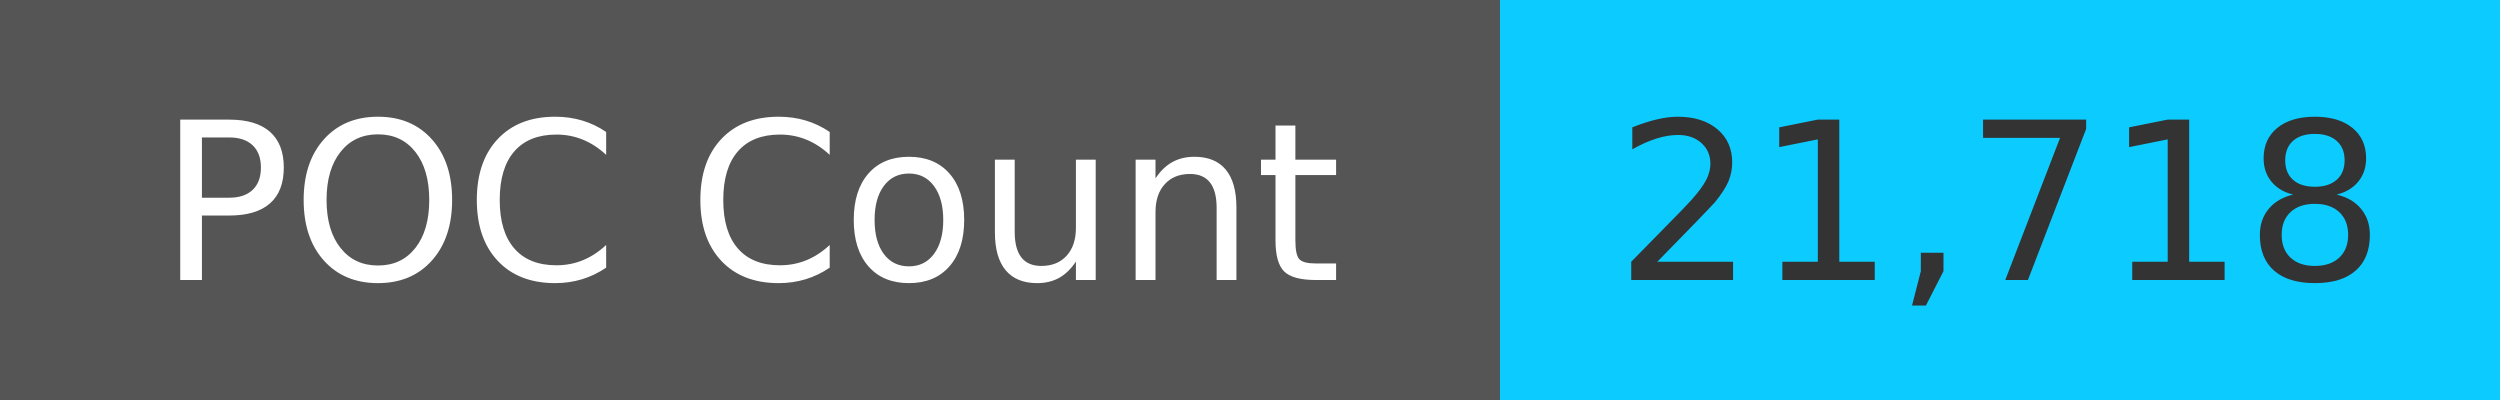
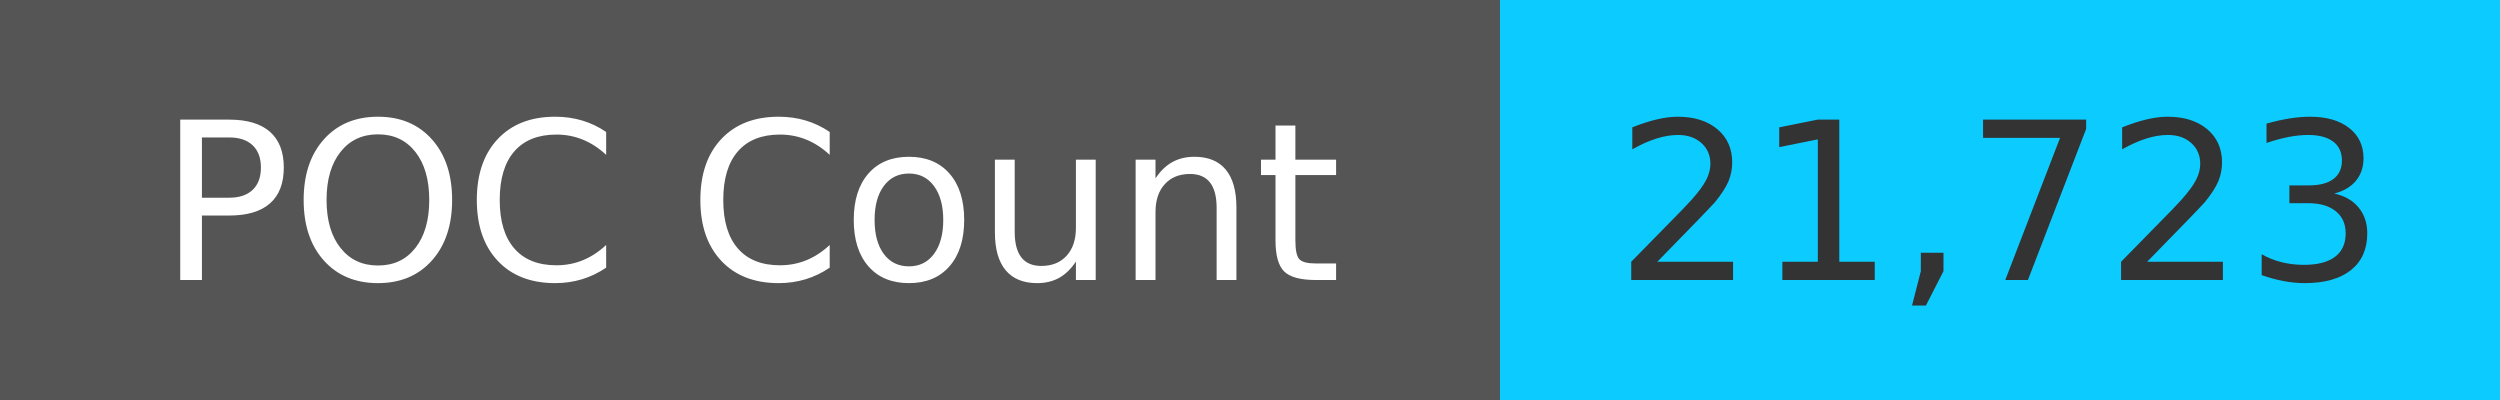
<svg xmlns="http://www.w3.org/2000/svg" width="125" height="20" role="img">
  <linearGradient id="s" x2="0" y2="100%">
    <stop offset="0" stop-color="#bbb" stop-opacity=".1" />
    <stop offset="1" stop-opacity=".1" />
  </linearGradient>
  <g>
    <rect width="75" height="20" fill="#555" />
    <rect x="75" width="267" height="20" fill="#0cccff" />
  </g>
  <g fill="#fff" text-anchor="middle" font-family="Verdana,Geneva,DejaVu Sans,sans-serif" text-rendering="geometricPrecision" font-size="110">
    <text x="375" y="140" transform="scale(.1)" fill="#fff">
            POC Count
        </text>
    <text x="1000" y="140" transform="scale(.1)" fill="#333">
-             21,718
+             21,723
        </text>
  </g>
</svg>
